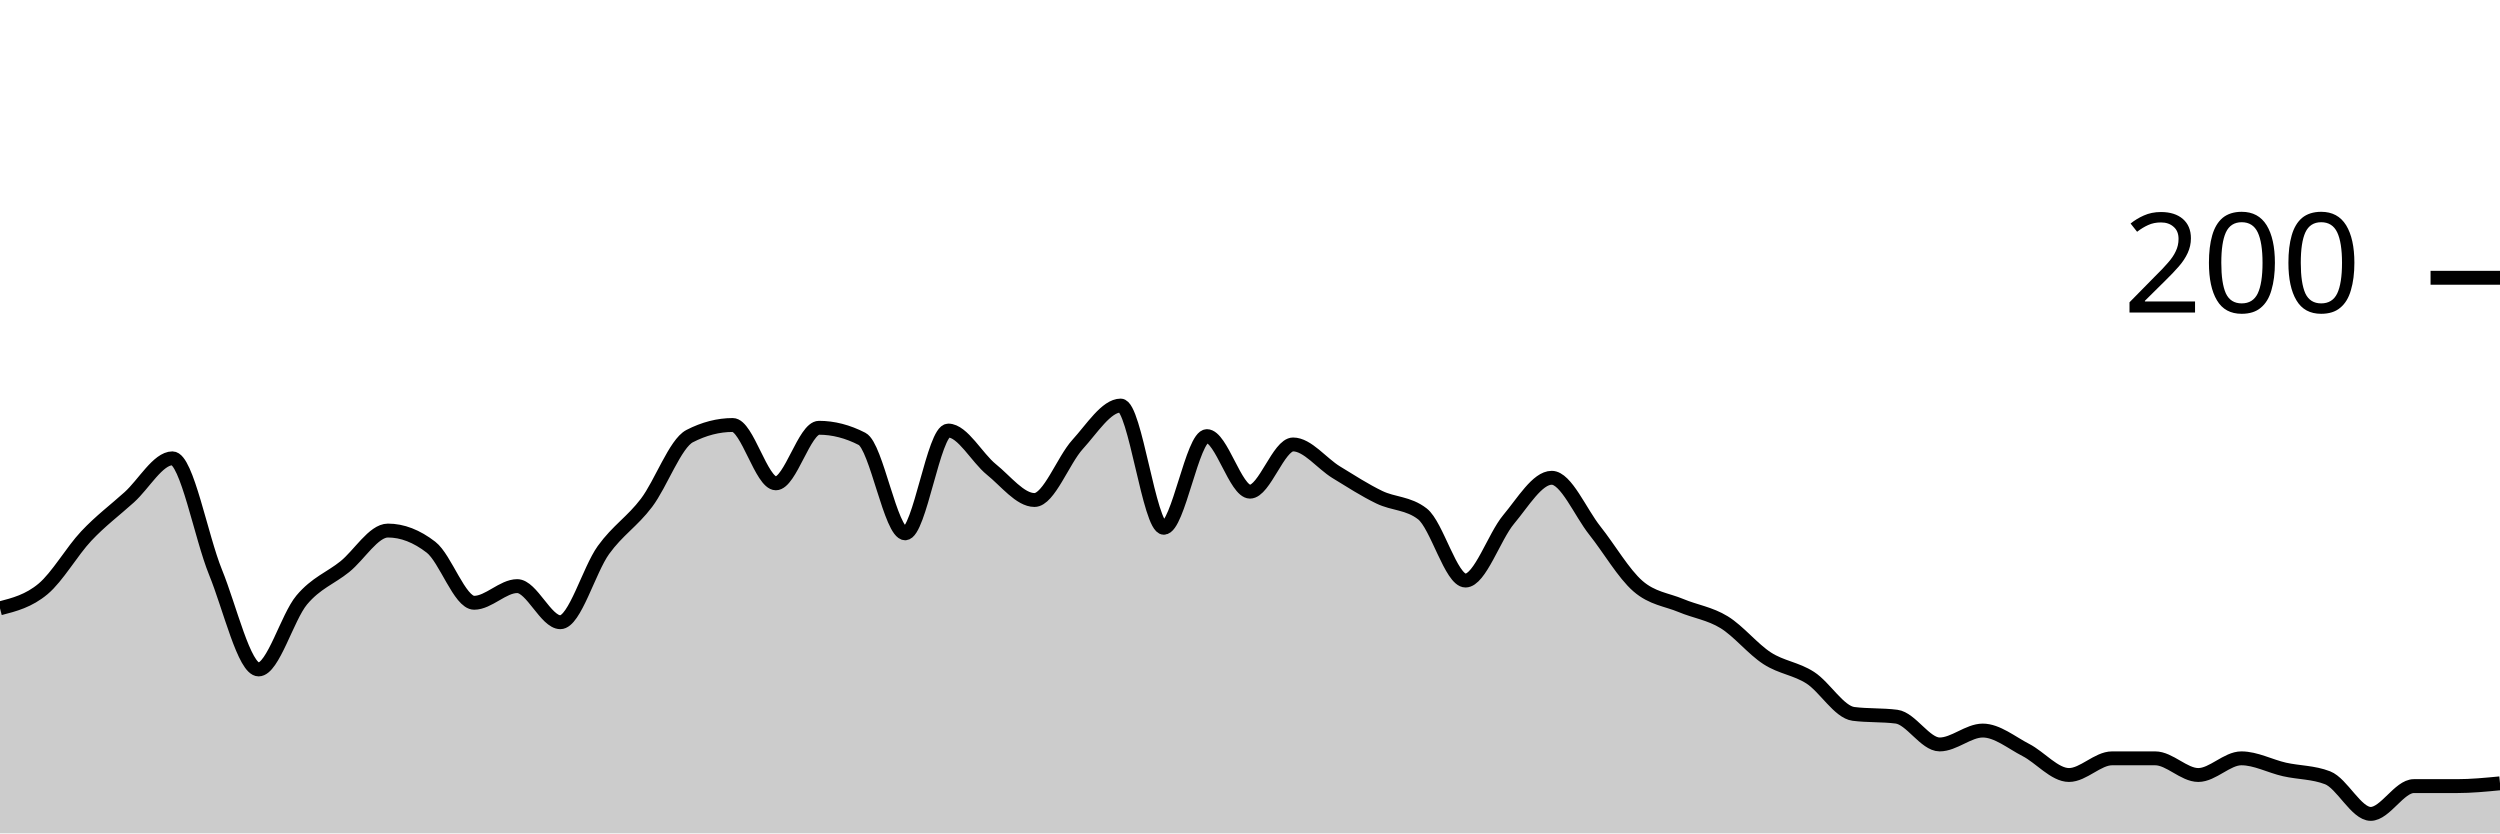
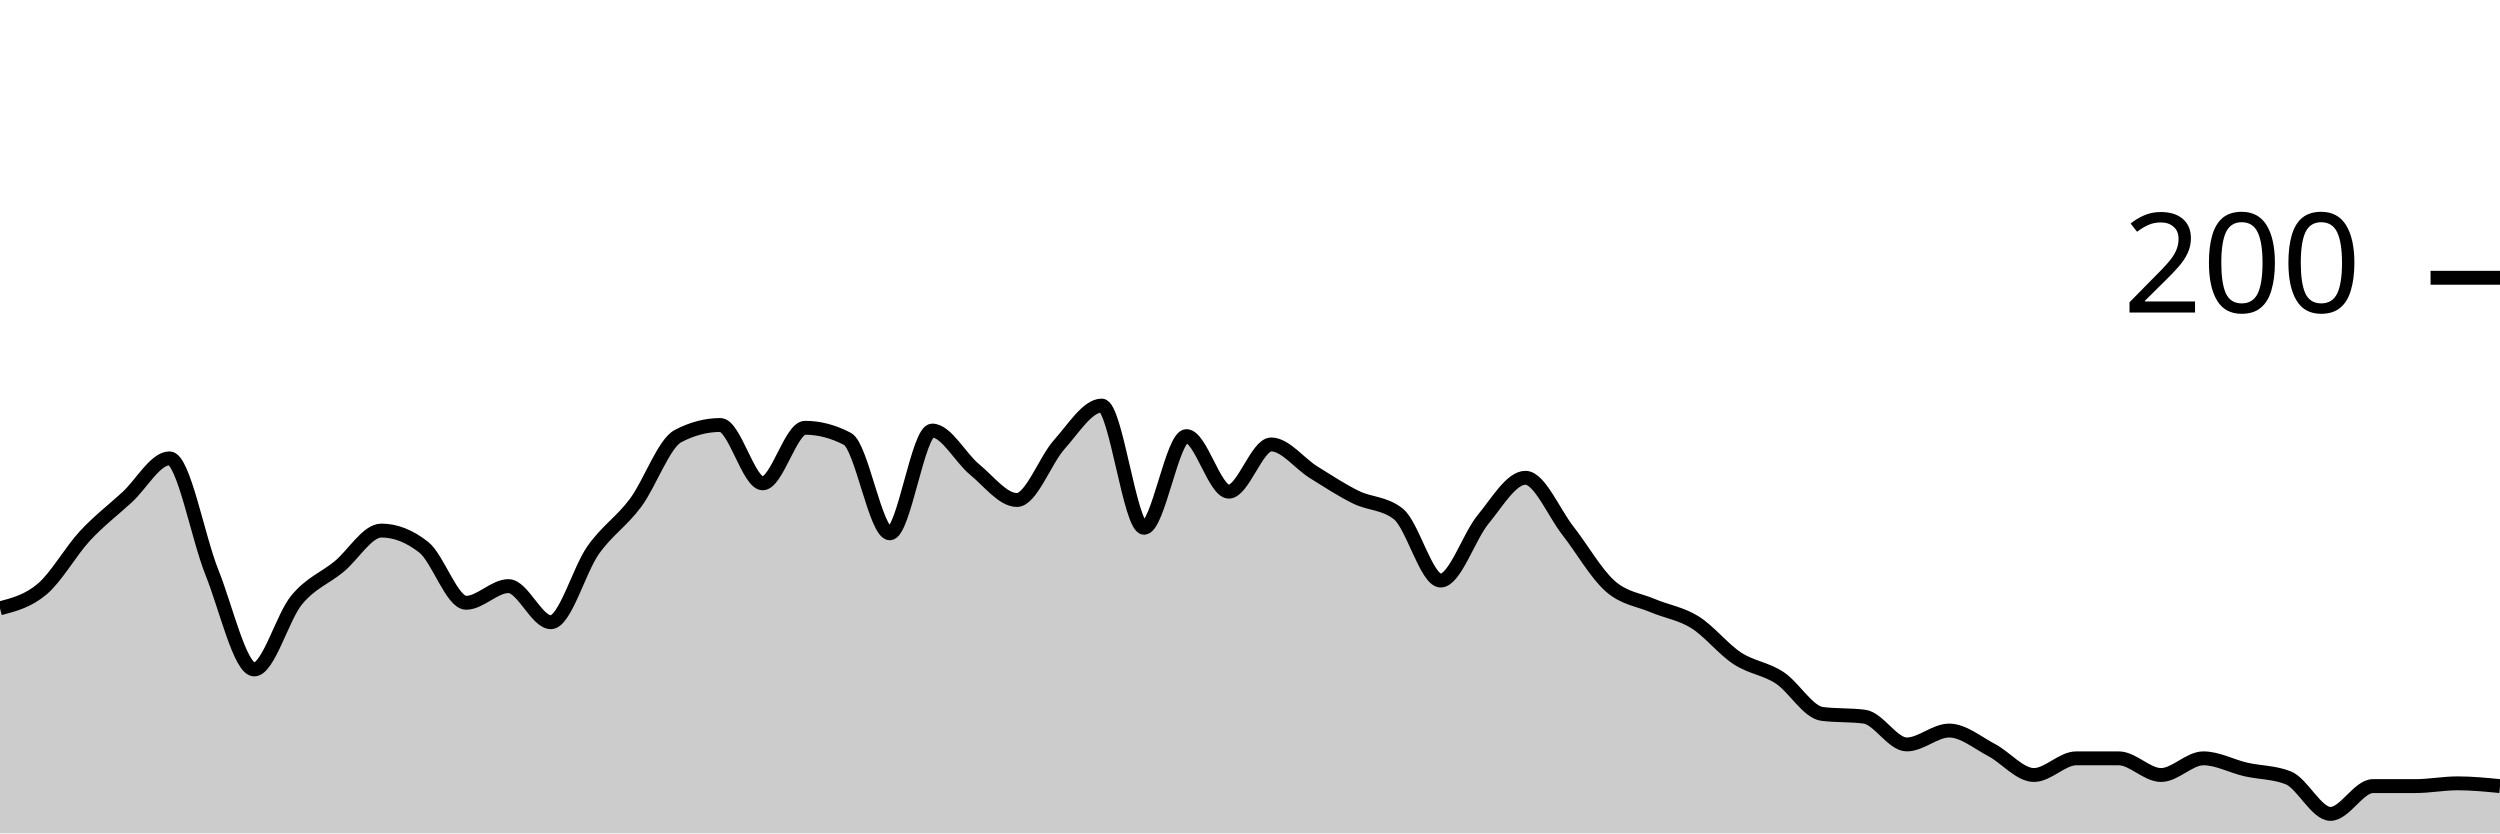
<svg xmlns="http://www.w3.org/2000/svg" viewBox="0 0 180 60">
  <g transform="translate(0,20)">
-     <path class="area" fill="rgba(0, 0, 0, 0.2)" d="M0,23.8C1.034,23.533,2.069,23.267,3.103,22.4C4.138,21.533,5.172,19.7,6.207,18.6C7.241,17.5,8.276,16.733,9.31,15.8C10.345,14.867,11.379,13,12.414,13C13.448,13,14.483,18.667,15.517,21.2C16.552,23.733,17.586,28.2,18.621,28.2C19.655,28.2,20.69,24.433,21.724,23.2C22.759,21.967,23.793,21.633,24.828,20.8C25.862,19.967,26.897,18.2,27.931,18.2C28.966,18.2,30,18.6,31.034,19.4C32.069,20.2,33.103,23.4,34.138,23.4C35.172,23.4,36.207,22.2,37.241,22.2C38.276,22.2,39.31,24.8,40.345,24.8C41.379,24.8,42.414,21.033,43.448,19.6C44.483,18.167,45.517,17.567,46.552,16.2C47.586,14.833,48.621,11.933,49.655,11.4C50.69,10.867,51.724,10.6,52.759,10.6C53.793,10.6,54.828,14.8,55.862,14.8C56.897,14.8,57.931,10.8,58.966,10.8C60,10.8,61.034,11.067,62.069,11.6C63.103,12.133,64.138,18.4,65.172,18.4C66.207,18.4,67.241,11,68.276,11C69.31,11,70.345,12.967,71.379,13.8C72.414,14.633,73.448,16,74.483,16C75.517,16,76.552,13.133,77.586,12C78.621,10.867,79.655,9.2,80.69,9.2C81.724,9.2,82.759,18,83.793,18C84.828,18,85.862,11.4,86.897,11.4C87.931,11.4,88.966,15.4,90,15.4C91.034,15.4,92.069,12,93.103,12C94.138,12,95.172,13.367,96.207,14C97.241,14.633,98.276,15.3,99.31,15.8C100.345,16.3,101.379,16.2,102.414,17C103.448,17.8,104.483,21.8,105.517,21.8C106.552,21.8,107.586,18.633,108.621,17.4C109.655,16.167,110.69,14.4,111.724,14.4C112.759,14.4,113.793,16.9,114.828,18.2C115.862,19.5,116.897,21.3,117.931,22.2C118.966,23.1,120,23.167,121.034,23.6C122.069,24.033,123.103,24.167,124.138,24.8C125.172,25.433,126.207,26.733,127.241,27.4C128.276,28.067,129.31,28.133,130.345,28.8C131.379,29.467,132.414,31.267,133.448,31.4C134.483,31.533,135.517,31.467,136.552,31.6C137.586,31.733,138.621,33.6,139.655,33.6C140.69,33.6,141.724,32.6,142.759,32.6C143.793,32.6,144.828,33.467,145.862,34C146.897,34.533,147.931,35.8,148.966,35.8C150,35.8,151.034,34.6,152.069,34.6C153.103,34.6,154.138,34.6,155.172,34.6C156.207,34.6,157.241,35.8,158.276,35.8C159.31,35.8,160.345,34.6,161.379,34.6C162.414,34.6,163.448,35.167,164.483,35.4C165.517,35.633,166.552,35.6,167.586,36C168.621,36.4,169.655,38.6,170.69,38.6C171.724,38.6,172.759,36.6,173.793,36.6C174.828,36.6,175.862,36.6,176.897,36.6C177.931,36.6,178.966,36.5,180,36.4L180,40C178.966,40,177.931,40,176.897,40C175.862,40,174.828,40,173.793,40C172.759,40,171.724,40,170.69,40C169.655,40,168.621,40,167.586,40C166.552,40,165.517,40,164.483,40C163.448,40,162.414,40,161.379,40C160.345,40,159.31,40,158.276,40C157.241,40,156.207,40,155.172,40C154.138,40,153.103,40,152.069,40C151.034,40,150,40,148.966,40C147.931,40,146.897,40,145.862,40C144.828,40,143.793,40,142.759,40C141.724,40,140.69,40,139.655,40C138.621,40,137.586,40,136.552,40C135.517,40,134.483,40,133.448,40C132.414,40,131.379,40,130.345,40C129.31,40,128.276,40,127.241,40C126.207,40,125.172,40,124.138,40C123.103,40,122.069,40,121.034,40C120,40,118.966,40,117.931,40C116.897,40,115.862,40,114.828,40C113.793,40,112.759,40,111.724,40C110.69,40,109.655,40,108.621,40C107.586,40,106.552,40,105.517,40C104.483,40,103.448,40,102.414,40C101.379,40,100.345,40,99.31,40C98.276,40,97.241,40,96.207,40C95.172,40,94.138,40,93.103,40C92.069,40,91.034,40,90,40C88.966,40,87.931,40,86.897,40C85.862,40,84.828,40,83.793,40C82.759,40,81.724,40,80.69,40C79.655,40,78.621,40,77.586,40C76.552,40,75.517,40,74.483,40C73.448,40,72.414,40,71.379,40C70.345,40,69.31,40,68.276,40C67.241,40,66.207,40,65.172,40C64.138,40,63.103,40,62.069,40C61.034,40,60,40,58.966,40C57.931,40,56.897,40,55.862,40C54.828,40,53.793,40,52.759,40C51.724,40,50.69,40,49.655,40C48.621,40,47.586,40,46.552,40C45.517,40,44.483,40,43.448,40C42.414,40,41.379,40,40.345,40C39.31,40,38.276,40,37.241,40C36.207,40,35.172,40,34.138,40C33.103,40,32.069,40,31.034,40C30,40,28.966,40,27.931,40C26.897,40,25.862,40,24.828,40C23.793,40,22.759,40,21.724,40C20.69,40,19.655,40,18.621,40C17.586,40,16.552,40,15.517,40C14.483,40,13.448,40,12.414,40C11.379,40,10.345,40,9.31,40C8.276,40,7.241,40,6.207,40C5.172,40,4.138,40,3.103,40C2.069,40,1.034,40,0,40Z" />
-     <path class="line" stroke="black" fill="none" d="M0,23.8C1.034,23.533,2.069,23.267,3.103,22.4C4.138,21.533,5.172,19.7,6.207,18.6C7.241,17.5,8.276,16.733,9.31,15.8C10.345,14.867,11.379,13,12.414,13C13.448,13,14.483,18.667,15.517,21.2C16.552,23.733,17.586,28.2,18.621,28.2C19.655,28.2,20.69,24.433,21.724,23.2C22.759,21.967,23.793,21.633,24.828,20.8C25.862,19.967,26.897,18.2,27.931,18.2C28.966,18.2,30,18.6,31.034,19.4C32.069,20.2,33.103,23.4,34.138,23.4C35.172,23.4,36.207,22.2,37.241,22.2C38.276,22.2,39.31,24.8,40.345,24.8C41.379,24.8,42.414,21.033,43.448,19.6C44.483,18.167,45.517,17.567,46.552,16.2C47.586,14.833,48.621,11.933,49.655,11.4C50.69,10.867,51.724,10.6,52.759,10.6C53.793,10.6,54.828,14.8,55.862,14.8C56.897,14.8,57.931,10.8,58.966,10.8C60,10.8,61.034,11.067,62.069,11.6C63.103,12.133,64.138,18.4,65.172,18.4C66.207,18.4,67.241,11,68.276,11C69.31,11,70.345,12.967,71.379,13.8C72.414,14.633,73.448,16,74.483,16C75.517,16,76.552,13.133,77.586,12C78.621,10.867,79.655,9.2,80.69,9.2C81.724,9.2,82.759,18,83.793,18C84.828,18,85.862,11.4,86.897,11.4C87.931,11.4,88.966,15.4,90,15.4C91.034,15.4,92.069,12,93.103,12C94.138,12,95.172,13.367,96.207,14C97.241,14.633,98.276,15.3,99.31,15.8C100.345,16.3,101.379,16.2,102.414,17C103.448,17.8,104.483,21.8,105.517,21.8C106.552,21.8,107.586,18.633,108.621,17.4C109.655,16.167,110.69,14.4,111.724,14.4C112.759,14.4,113.793,16.9,114.828,18.2C115.862,19.5,116.897,21.3,117.931,22.2C118.966,23.1,120,23.167,121.034,23.6C122.069,24.033,123.103,24.167,124.138,24.8C125.172,25.433,126.207,26.733,127.241,27.4C128.276,28.067,129.31,28.133,130.345,28.8C131.379,29.467,132.414,31.267,133.448,31.4C134.483,31.533,135.517,31.467,136.552,31.6C137.586,31.733,138.621,33.6,139.655,33.6C140.69,33.6,141.724,32.6,142.759,32.6C143.793,32.6,144.828,33.467,145.862,34C146.897,34.533,147.931,35.8,148.966,35.8C150,35.8,151.034,34.6,152.069,34.6C153.103,34.6,154.138,34.6,155.172,34.6C156.207,34.6,157.241,35.8,158.276,35.8C159.31,35.8,160.345,34.6,161.379,34.6C162.414,34.6,163.448,35.167,164.483,35.4C165.517,35.633,166.552,35.6,167.586,36C168.621,36.4,169.655,38.6,170.69,38.6C171.724,38.6,172.759,36.6,173.793,36.6C174.828,36.6,175.862,36.6,176.897,36.6C177.931,36.6,178.966,36.5,180,36.4" />
+     <path class="area" fill="rgba(0, 0, 0, 0.2)" d="M0,23.8C1.017,23.533,2.034,23.267,3.051,22.4C4.068,21.533,5.085,19.7,6.102,18.6C7.119,17.5,8.136,16.733,9.153,15.8C10.169,14.867,11.186,13,12.203,13C13.22,13,14.237,18.667,15.254,21.2C16.271,23.733,17.288,28.2,18.305,28.2C19.322,28.2,20.339,24.433,21.356,23.2C22.373,21.967,23.39,21.633,24.407,20.8C25.424,19.967,26.441,18.2,27.458,18.2C28.475,18.2,29.492,18.6,30.508,19.4C31.525,20.2,32.542,23.4,33.559,23.4C34.576,23.4,35.593,22.2,36.61,22.2C37.627,22.2,38.644,24.8,39.661,24.8C40.678,24.8,41.695,21.033,42.712,19.6C43.729,18.167,44.746,17.567,45.763,16.2C46.78,14.833,47.797,11.933,48.814,11.4C49.831,10.867,50.847,10.6,51.864,10.6C52.881,10.6,53.898,14.8,54.915,14.8C55.932,14.8,56.949,10.8,57.966,10.8C58.983,10.8,60,11.067,61.017,11.6C62.034,12.133,63.051,18.4,64.068,18.4C65.085,18.4,66.102,11,67.119,11C68.136,11,69.153,12.967,70.169,13.8C71.186,14.633,72.203,16,73.22,16C74.237,16,75.254,13.133,76.271,12C77.288,10.867,78.305,9.2,79.322,9.2C80.339,9.2,81.356,18,82.373,18C83.39,18,84.407,11.4,85.424,11.4C86.441,11.4,87.458,15.4,88.475,15.4C89.492,15.4,90.508,12,91.525,12C92.542,12,93.559,13.367,94.576,14C95.593,14.633,96.61,15.3,97.627,15.8C98.644,16.3,99.661,16.2,100.678,17C101.695,17.8,102.712,21.8,103.729,21.8C104.746,21.8,105.763,18.633,106.78,17.4C107.797,16.167,108.814,14.4,109.831,14.4C110.847,14.4,111.864,16.9,112.881,18.2C113.898,19.5,114.915,21.3,115.932,22.2C116.949,23.1,117.966,23.167,118.983,23.6C120,24.033,121.017,24.167,122.034,24.8C123.051,25.433,124.068,26.733,125.085,27.4C126.102,28.067,127.119,28.133,128.136,28.8C129.153,29.467,130.169,31.267,131.186,31.4C132.203,31.533,133.22,31.467,134.237,31.6C135.254,31.733,136.271,33.6,137.288,33.6C138.305,33.6,139.322,32.6,140.339,32.6C141.356,32.6,142.373,33.467,143.39,34C144.407,34.533,145.424,35.8,146.441,35.8C147.458,35.8,148.475,34.6,149.492,34.6C150.508,34.6,151.525,34.6,152.542,34.6C153.559,34.6,154.576,35.8,155.593,35.8C156.61,35.8,157.627,34.6,158.644,34.6C159.661,34.6,160.678,35.167,161.695,35.4C162.712,35.633,163.729,35.6,164.746,36C165.763,36.4,166.78,38.6,167.797,38.6C168.814,38.6,169.831,36.6,170.847,36.6C171.864,36.6,172.881,36.6,173.898,36.6C174.915,36.6,175.932,36.4,176.949,36.4C177.966,36.4,178.983,36.5,180,36.6L180,40C178.983,40,177.966,40,176.949,40C175.932,40,174.915,40,173.898,40C172.881,40,171.864,40,170.847,40C169.831,40,168.814,40,167.797,40C166.78,40,165.763,40,164.746,40C163.729,40,162.712,40,161.695,40C160.678,40,159.661,40,158.644,40C157.627,40,156.61,40,155.593,40C154.576,40,153.559,40,152.542,40C151.525,40,150.508,40,149.492,40C148.475,40,147.458,40,146.441,40C145.424,40,144.407,40,143.39,40C142.373,40,141.356,40,140.339,40C139.322,40,138.305,40,137.288,40C136.271,40,135.254,40,134.237,40C133.22,40,132.203,40,131.186,40C130.169,40,129.153,40,128.136,40C127.119,40,126.102,40,125.085,40C124.068,40,123.051,40,122.034,40C121.017,40,120,40,118.983,40C117.966,40,116.949,40,115.932,40C114.915,40,113.898,40,112.881,40C111.864,40,110.847,40,109.831,40C108.814,40,107.797,40,106.78,40C105.763,40,104.746,40,103.729,40C102.712,40,101.695,40,100.678,40C99.661,40,98.644,40,97.627,40C96.61,40,95.593,40,94.576,40C93.559,40,92.542,40,91.525,40C90.508,40,89.492,40,88.475,40C87.458,40,86.441,40,85.424,40C84.407,40,83.39,40,82.373,40C81.356,40,80.339,40,79.322,40C78.305,40,77.288,40,76.271,40C75.254,40,74.237,40,73.22,40C72.203,40,71.186,40,70.169,40C69.153,40,68.136,40,67.119,40C66.102,40,65.085,40,64.068,40C63.051,40,62.034,40,61.017,40C60,40,58.983,40,57.966,40C56.949,40,55.932,40,54.915,40C53.898,40,52.881,40,51.864,40C50.847,40,49.831,40,48.814,40C47.797,40,46.78,40,45.763,40C44.746,40,43.729,40,42.712,40C41.695,40,40.678,40,39.661,40C38.644,40,37.627,40,36.61,40C35.593,40,34.576,40,33.559,40C32.542,40,31.525,40,30.508,40C29.492,40,28.475,40,27.458,40C26.441,40,25.424,40,24.407,40C23.39,40,22.373,40,21.356,40C20.339,40,19.322,40,18.305,40C17.288,40,16.271,40,15.254,40C14.237,40,13.22,40,12.203,40C11.186,40,10.169,40,9.153,40C8.136,40,7.119,40,6.102,40C5.085,40,4.068,40,3.051,40C2.034,40,1.017,40,0,40Z" />
+     <path class="line" stroke="black" fill="none" d="M0,23.8C1.017,23.533,2.034,23.267,3.051,22.4C4.068,21.533,5.085,19.7,6.102,18.6C7.119,17.5,8.136,16.733,9.153,15.8C10.169,14.867,11.186,13,12.203,13C13.22,13,14.237,18.667,15.254,21.2C16.271,23.733,17.288,28.2,18.305,28.2C19.322,28.2,20.339,24.433,21.356,23.2C22.373,21.967,23.39,21.633,24.407,20.8C25.424,19.967,26.441,18.2,27.458,18.2C28.475,18.2,29.492,18.6,30.508,19.4C31.525,20.2,32.542,23.4,33.559,23.4C34.576,23.4,35.593,22.2,36.61,22.2C37.627,22.2,38.644,24.8,39.661,24.8C40.678,24.8,41.695,21.033,42.712,19.6C43.729,18.167,44.746,17.567,45.763,16.2C46.78,14.833,47.797,11.933,48.814,11.4C49.831,10.867,50.847,10.6,51.864,10.6C52.881,10.6,53.898,14.8,54.915,14.8C55.932,14.8,56.949,10.8,57.966,10.8C58.983,10.8,60,11.067,61.017,11.6C62.034,12.133,63.051,18.4,64.068,18.4C65.085,18.4,66.102,11,67.119,11C68.136,11,69.153,12.967,70.169,13.8C71.186,14.633,72.203,16,73.22,16C74.237,16,75.254,13.133,76.271,12C77.288,10.867,78.305,9.2,79.322,9.2C80.339,9.2,81.356,18,82.373,18C83.39,18,84.407,11.4,85.424,11.4C86.441,11.4,87.458,15.4,88.475,15.4C89.492,15.4,90.508,12,91.525,12C92.542,12,93.559,13.367,94.576,14C95.593,14.633,96.61,15.3,97.627,15.8C98.644,16.3,99.661,16.2,100.678,17C101.695,17.8,102.712,21.8,103.729,21.8C104.746,21.8,105.763,18.633,106.78,17.4C107.797,16.167,108.814,14.4,109.831,14.4C110.847,14.4,111.864,16.9,112.881,18.2C113.898,19.5,114.915,21.3,115.932,22.2C116.949,23.1,117.966,23.167,118.983,23.6C120,24.033,121.017,24.167,122.034,24.8C123.051,25.433,124.068,26.733,125.085,27.4C126.102,28.067,127.119,28.133,128.136,28.8C129.153,29.467,130.169,31.267,131.186,31.4C132.203,31.533,133.22,31.467,134.237,31.6C135.254,31.733,136.271,33.6,137.288,33.6C138.305,33.6,139.322,32.6,140.339,32.6C141.356,32.6,142.373,33.467,143.39,34C144.407,34.533,145.424,35.8,146.441,35.8C147.458,35.8,148.475,34.6,149.492,34.6C150.508,34.6,151.525,34.6,152.542,34.6C153.559,34.6,154.576,35.8,155.593,35.8C156.61,35.8,157.627,34.6,158.644,34.6C159.661,34.6,160.678,35.167,161.695,35.4C162.712,35.633,163.729,35.6,164.746,36C165.763,36.4,166.78,38.6,167.797,38.6C168.814,38.6,169.831,36.6,170.847,36.6C171.864,36.6,172.881,36.6,173.898,36.6C174.915,36.6,175.932,36.4,176.949,36.4C177.966,36.4,178.983,36.5,180,36.6" />
    <path class="axis-ceiling" stroke-width="1" stroke="black" fill="none" d="M175,0L180,0" />
    <text class="axis-ceiling-label" font-family="sans-serif" text-anchor="end" font-size="10px" x="170" y="2.5">200</text>
  </g>
</svg>
